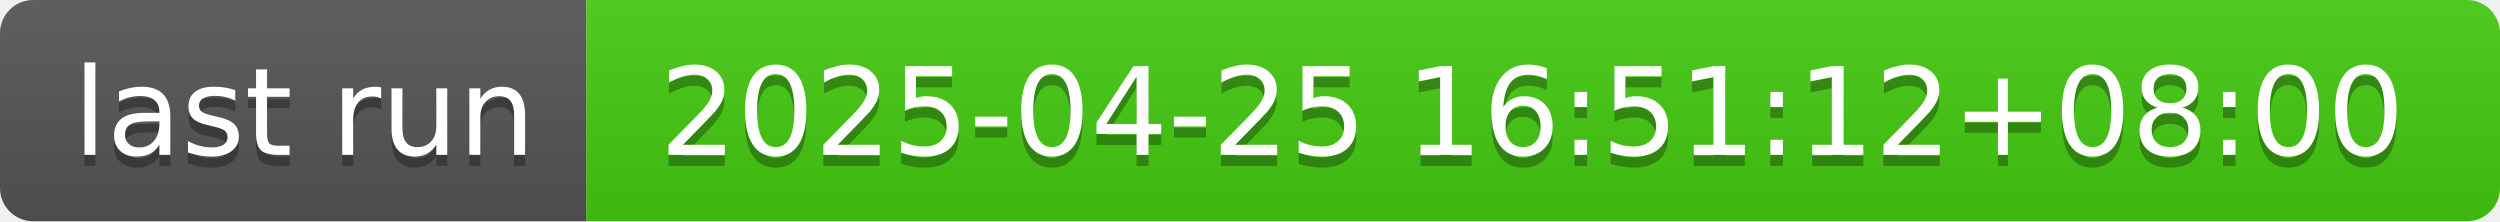
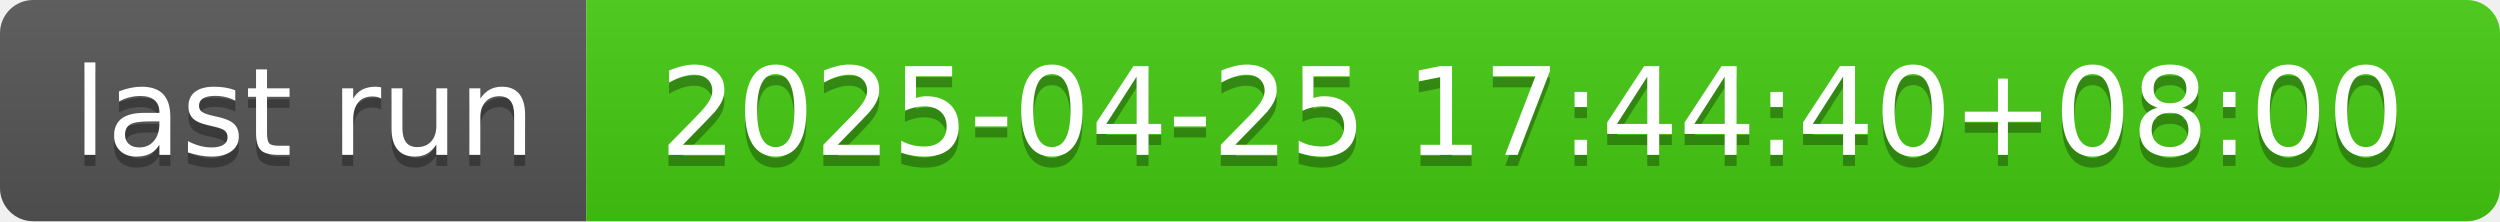
- <svg xmlns="http://www.w3.org/2000/svg" width="226" height="20" role="img" aria-label="last run: 2025-04-25 16:51:12+08:00">
+ <svg xmlns="http://www.w3.org/2000/svg" width="226" height="20" role="img" aria-label="last run: 2025-04-25 17:44:40+08:00">
  <linearGradient id="s" x2="0" y2="100%">
    <stop offset="0" stop-color="#bbb" stop-opacity=".1" />
    <stop offset="1" stop-opacity=".1" />
  </linearGradient>
  <clipPath id="r">
    <rect width="226" height="20" rx="3" fill="#fff" />
  </clipPath>
  <g clip-path="url(#r)">
    <rect width="53" height="20" fill="#555" />
    <rect x="53" width="173" height="20" fill="#4c1" />
    <rect width="226" height="20" fill="url(#s)" />
  </g>
  <g fill="#fff" text-anchor="middle" font-family="Verdana,Geneva,DejaVu Sans,sans-serif" text-rendering="geometricPrecision" font-size="110">
    <text aria-hidden="true" x="275" y="150" fill="#010101" fill-opacity=".3" transform="scale(.1)" textLength="430">last run</text>
    <text x="275" y="140" transform="scale(.1)" fill="#fff" textLength="430">last run</text>
-     <text aria-hidden="true" x="1385" y="150" fill="#010101" fill-opacity=".3" transform="scale(.1)" textLength="1630">2025-04-25 16:51:12+08:00</text>
-     <text x="1385" y="140" transform="scale(.1)" fill="#fff" textLength="1630">2025-04-25 16:51:12+08:00</text>
+     <text aria-hidden="true" x="1385" y="150" fill="#010101" fill-opacity=".3" transform="scale(.1)" textLength="1630">2025-04-25 17:44:40+08:00</text>
+     <text x="1385" y="140" transform="scale(.1)" fill="#fff" textLength="1630">2025-04-25 17:44:40+08:00</text>
  </g>
</svg>
